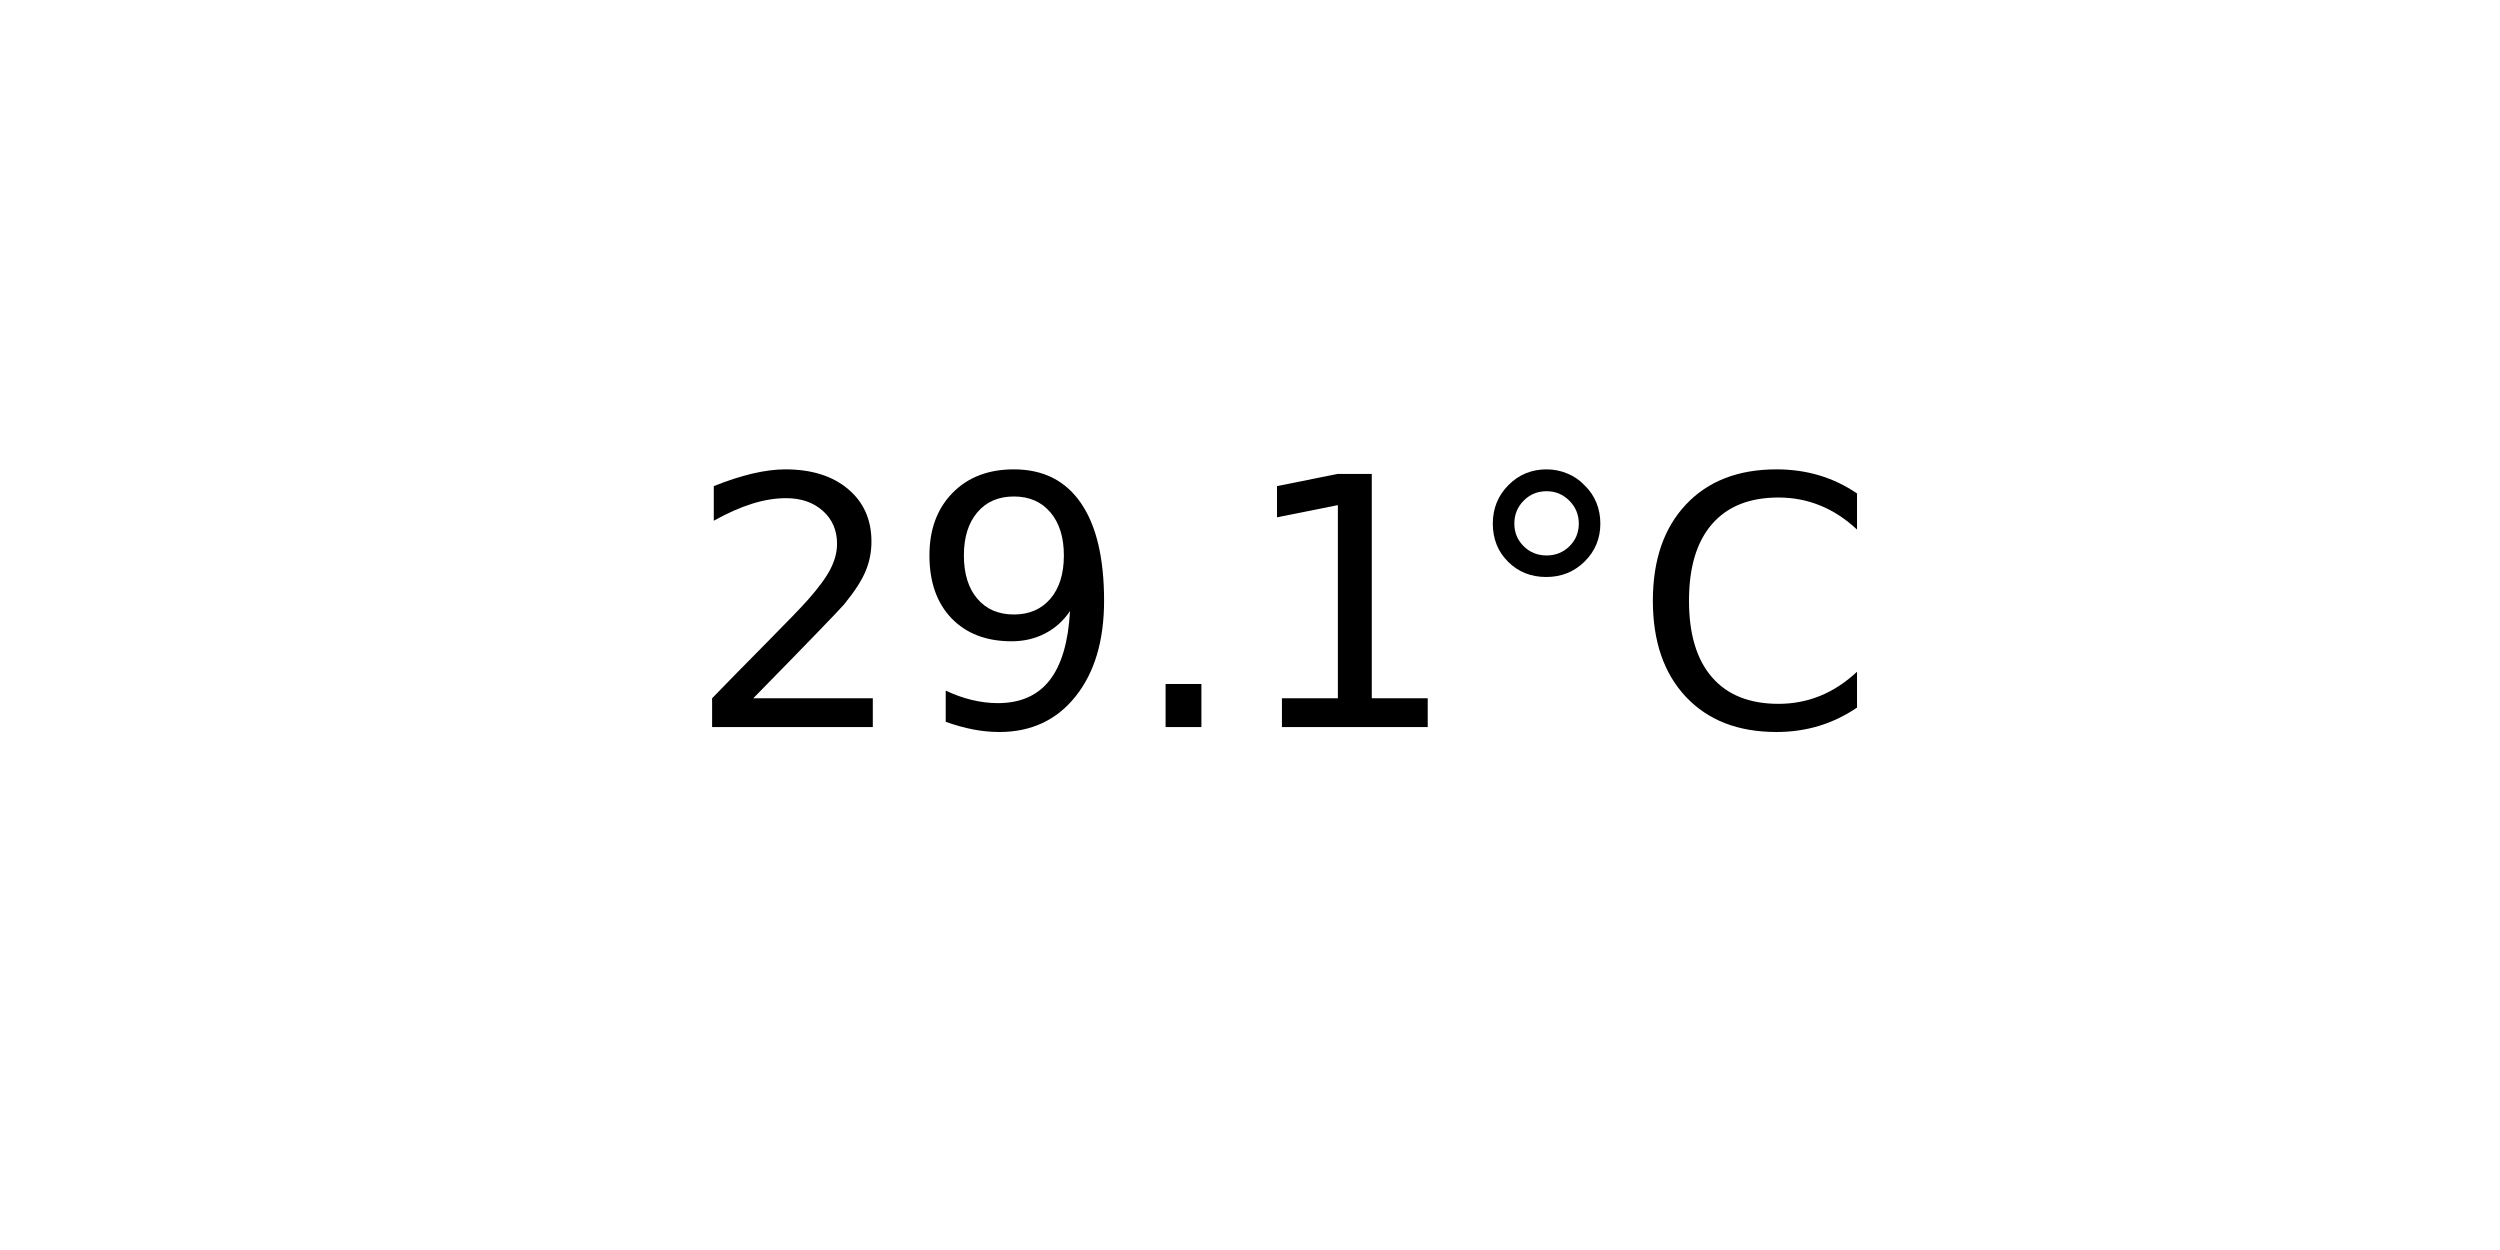
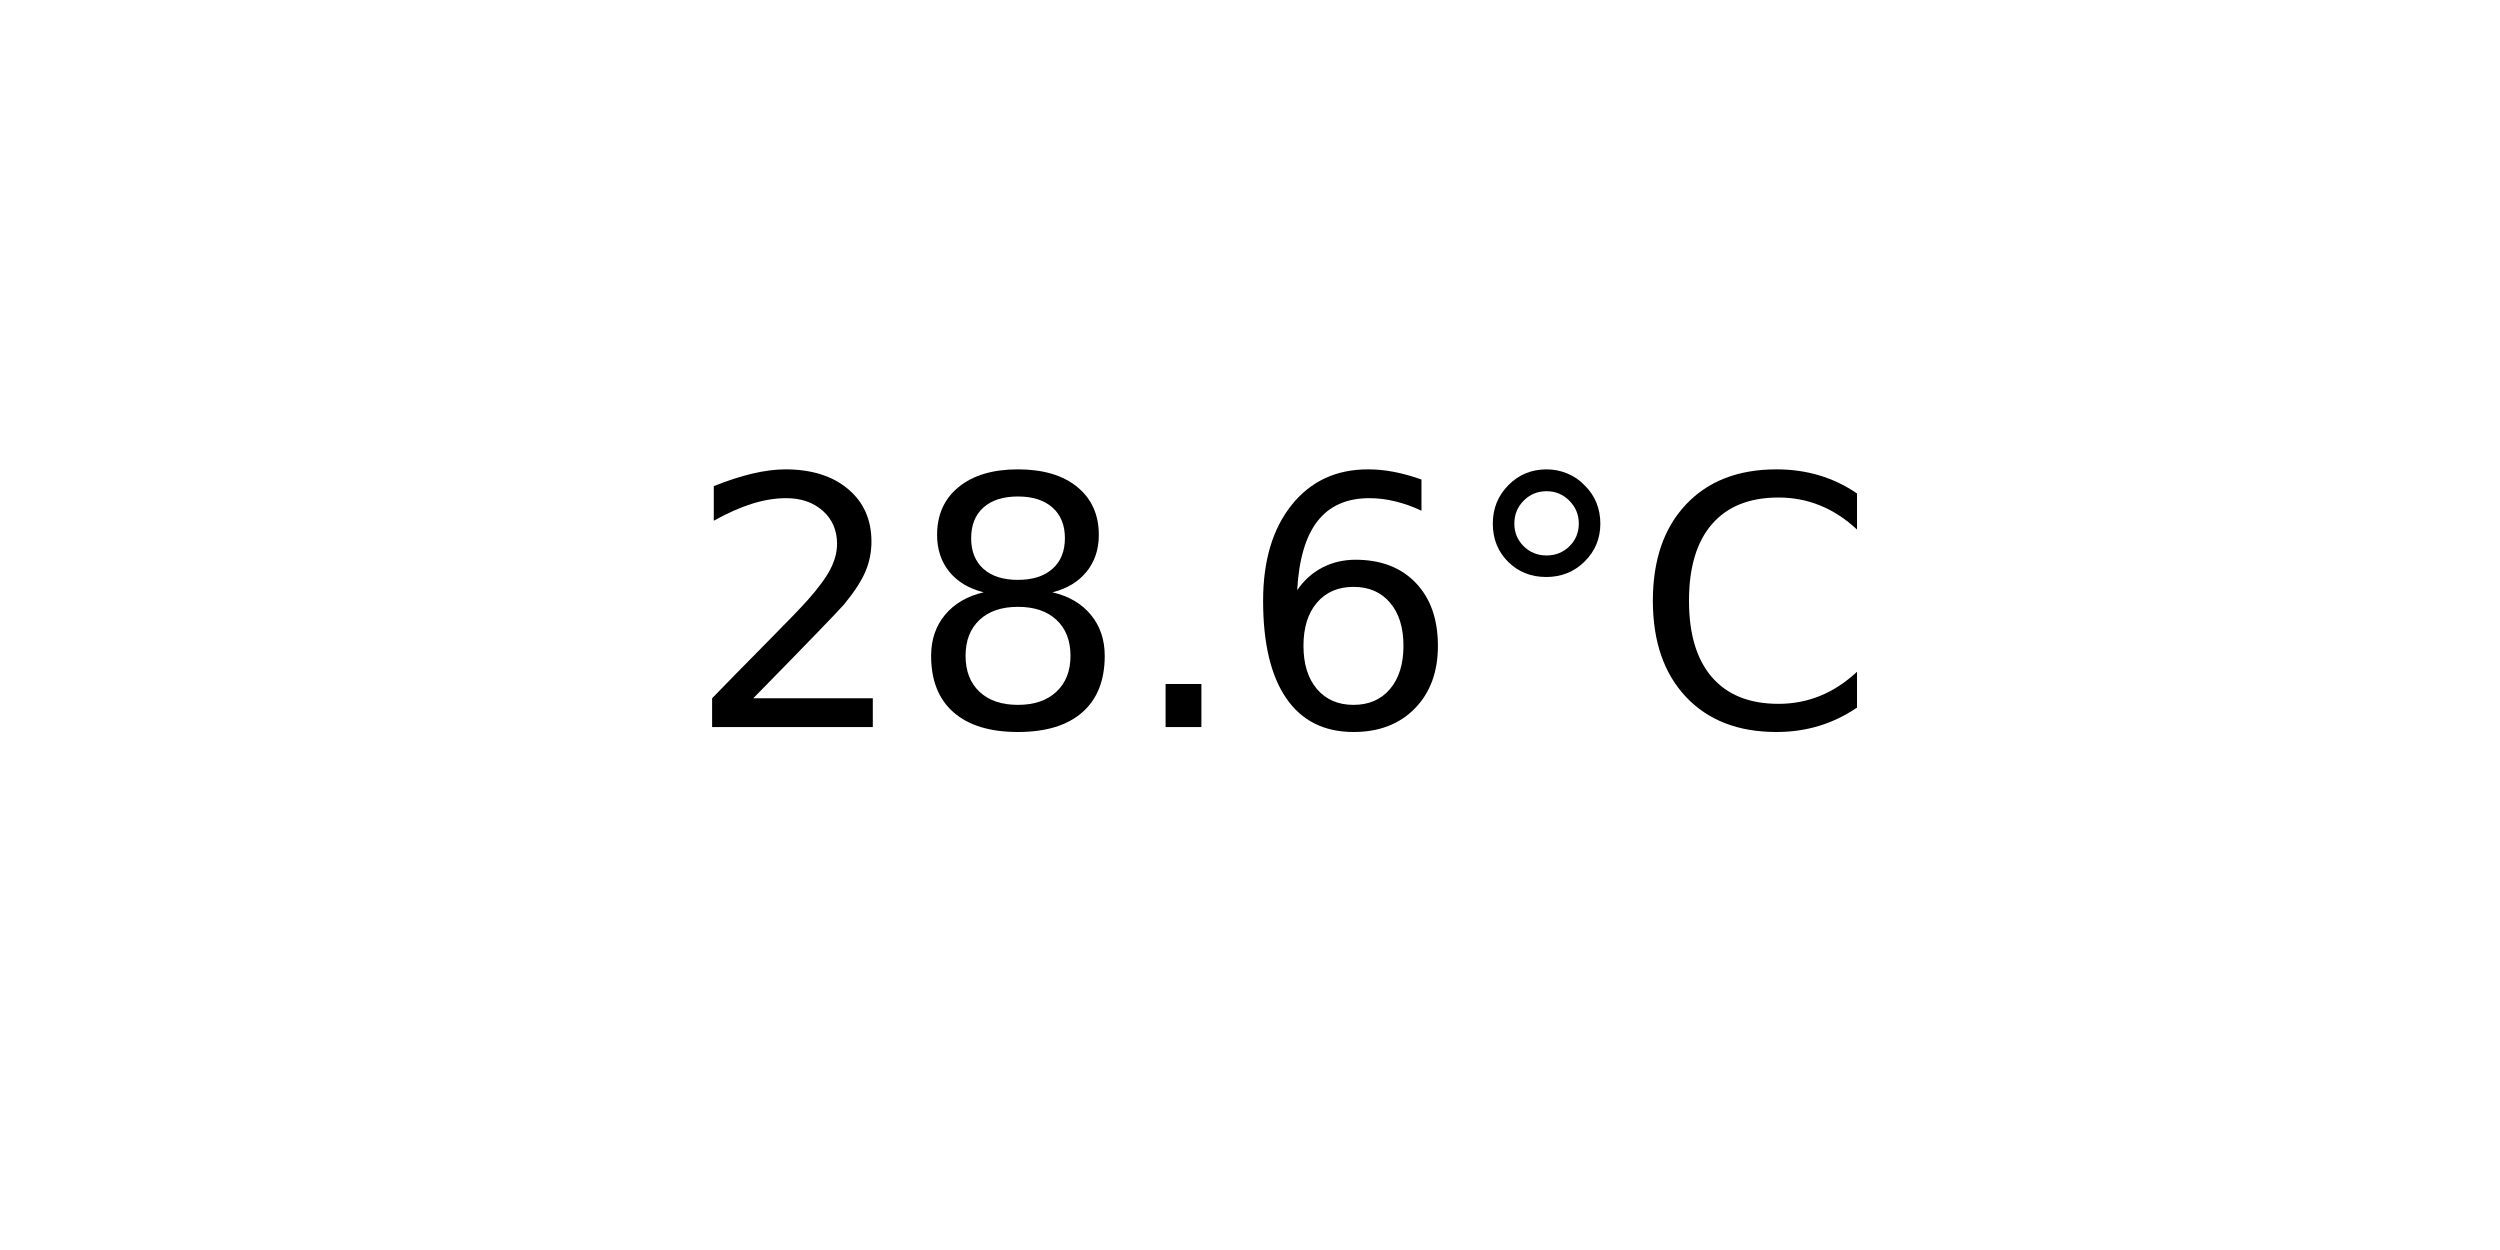
<svg xmlns="http://www.w3.org/2000/svg" xmlns:xlink="http://www.w3.org/1999/xlink" width="72pt" height="36pt" viewBox="0 0 72 36" version="1.1">
  <defs>
    <style type="text/css">*{stroke-linejoin: round; stroke-linecap: butt}</style>
  </defs>
  <g id="figure_1">
    <g id="axes_1">
      <g id="text_1">
        <g transform="translate(19.77578 20.93937) scale(0.1 -0.1)">
          <defs>
            <path id="DejaVuSans-32" d="M 1228 531  L 3431 531  L 3431 0  L 469 0  L 469 531  Q 828 903 1448 1529  Q 2069 2156 2228 2338  Q 2531 2678 2651 2914  Q 2772 3150 2772 3378  Q 2772 3750 2511 3984  Q 2250 4219 1831 4219  Q 1534 4219 1204 4116  Q 875 4013 500 3803  L 500 4441  Q 881 4594 1212 4672  Q 1544 4750 1819 4750  Q 2544 4750 2975 4387  Q 3406 4025 3406 3419  Q 3406 3131 3298 2873  Q 3191 2616 2906 2266  Q 2828 2175 2409 1742  Q 1991 1309 1228 531  z " transform="scale(0.015625)" />
-             <path id="DejaVuSans-39" d="M 703 97  L 703 672  Q 941 559 1184 500  Q 1428 441 1663 441  Q 2288 441 2617 861  Q 2947 1281 2994 2138  Q 2813 1869 2534 1725  Q 2256 1581 1919 1581  Q 1219 1581 811 2004  Q 403 2428 403 3163  Q 403 3881 828 4315  Q 1253 4750 1959 4750  Q 2769 4750 3195 4129  Q 3622 3509 3622 2328  Q 3622 1225 3098 567  Q 2575 -91 1691 -91  Q 1453 -91 1209 -44  Q 966 3 703 97  z M 1959 2075  Q 2384 2075 2632 2365  Q 2881 2656 2881 3163  Q 2881 3666 2632 3958  Q 2384 4250 1959 4250  Q 1534 4250 1286 3958  Q 1038 3666 1038 3163  Q 1038 2656 1286 2365  Q 1534 2075 1959 2075  z " transform="scale(0.015625)" />
+             <path id="DejaVuSans-38" d="M 2034 2216  Q 1584 2216 1326 1975  Q 1069 1734 1069 1313  Q 1069 891 1326 650  Q 1584 409 2034 409  Q 2484 409 2743 651  Q 3003 894 3003 1313  Q 3003 1734 2745 1975  Q 2488 2216 2034 2216  z M 1403 2484  Q 997 2584 770 2862  Q 544 3141 544 3541  Q 544 4100 942 4425  Q 1341 4750 2034 4750  Q 2731 4750 3128 4425  Q 3525 4100 3525 3541  Q 3525 3141 3298 2862  Q 3072 2584 2669 2484  Q 3125 2378 3379 2068  Q 3634 1759 3634 1313  Q 3634 634 3220 271  Q 2806 -91 2034 -91  Q 1263 -91 848 271  Q 434 634 434 1313  Q 434 1759 690 2068  Q 947 2378 1403 2484  z M 1172 3481  Q 1172 3119 1398 2916  Q 1625 2713 2034 2713  Q 2441 2713 2670 2916  Q 2900 3119 2900 3481  Q 2900 3844 2670 4047  Q 2441 4250 2034 4250  Q 1625 4250 1398 4047  Q 1172 3844 1172 3481  z " transform="scale(0.015625)" />
            <path id="DejaVuSans-2e" d="M 684 794  L 1344 794  L 1344 0  L 684 0  L 684 794  z " transform="scale(0.015625)" />
-             <path id="DejaVuSans-31" d="M 794 531  L 1825 531  L 1825 4091  L 703 3866  L 703 4441  L 1819 4666  L 2450 4666  L 2450 531  L 3481 531  L 3481 0  L 794 0  L 794 531  z " transform="scale(0.015625)" />
+             <path id="DejaVuSans-36" d="M 2113 2584  Q 1688 2584 1439 2293  Q 1191 2003 1191 1497  Q 1191 994 1439 701  Q 1688 409 2113 409  Q 2538 409 2786 701  Q 3034 994 3034 1497  Q 3034 2003 2786 2293  Q 2538 2584 2113 2584  z M 3366 4563  L 3366 3988  Q 3128 4100 2886 4159  Q 2644 4219 2406 4219  Q 1781 4219 1451 3797  Q 1122 3375 1075 2522  Q 1259 2794 1537 2939  Q 1816 3084 2150 3084  Q 2853 3084 3261 2657  Q 3669 2231 3669 1497  Q 3669 778 3244 343  Q 2819 -91 2113 -91  Q 1303 -91 875 529  Q 447 1150 447 2328  Q 447 3434 972 4092  Q 1497 4750 2381 4750  Q 2619 4750 2861 4703  Q 3103 4656 3366 4563  z " transform="scale(0.015625)" />
            <path id="DejaVuSans-b0" d="M 1600 4347  Q 1350 4347 1178 4173  Q 1006 4000 1006 3750  Q 1006 3503 1178 3333  Q 1350 3163 1600 3163  Q 1850 3163 2022 3333  Q 2194 3503 2194 3750  Q 2194 3997 2020 4172  Q 1847 4347 1600 4347  z M 1600 4750  Q 1800 4750 1984 4673  Q 2169 4597 2303 4453  Q 2447 4313 2519 4134  Q 2591 3956 2591 3750  Q 2591 3338 2302 3052  Q 2013 2766 1594 2766  Q 1172 2766 890 3047  Q 609 3328 609 3750  Q 609 4169 896 4459  Q 1184 4750 1600 4750  z " transform="scale(0.015625)" />
            <path id="DejaVuSans-43" d="M 4122 4306  L 4122 3641  Q 3803 3938 3442 4084  Q 3081 4231 2675 4231  Q 1875 4231 1450 3742  Q 1025 3253 1025 2328  Q 1025 1406 1450 917  Q 1875 428 2675 428  Q 3081 428 3442 575  Q 3803 722 4122 1019  L 4122 359  Q 3791 134 3420 21  Q 3050 -91 2638 -91  Q 1578 -91 968 557  Q 359 1206 359 2328  Q 359 3453 968 4101  Q 1578 4750 2638 4750  Q 3056 4750 3426 4639  Q 3797 4528 4122 4306  z " transform="scale(0.015625)" />
          </defs>
          <use xlink:href="#DejaVuSans-32" />
-           <use xlink:href="#DejaVuSans-39" x="63.623" />
+           <use xlink:href="#DejaVuSans-38" x="63.623" />
          <use xlink:href="#DejaVuSans-2e" x="127.246" />
-           <use xlink:href="#DejaVuSans-31" x="159.033" />
+           <use xlink:href="#DejaVuSans-36" x="159.033" />
          <use xlink:href="#DejaVuSans-b0" x="222.656" />
          <use xlink:href="#DejaVuSans-43" x="272.656" />
        </g>
      </g>
    </g>
  </g>
</svg>
